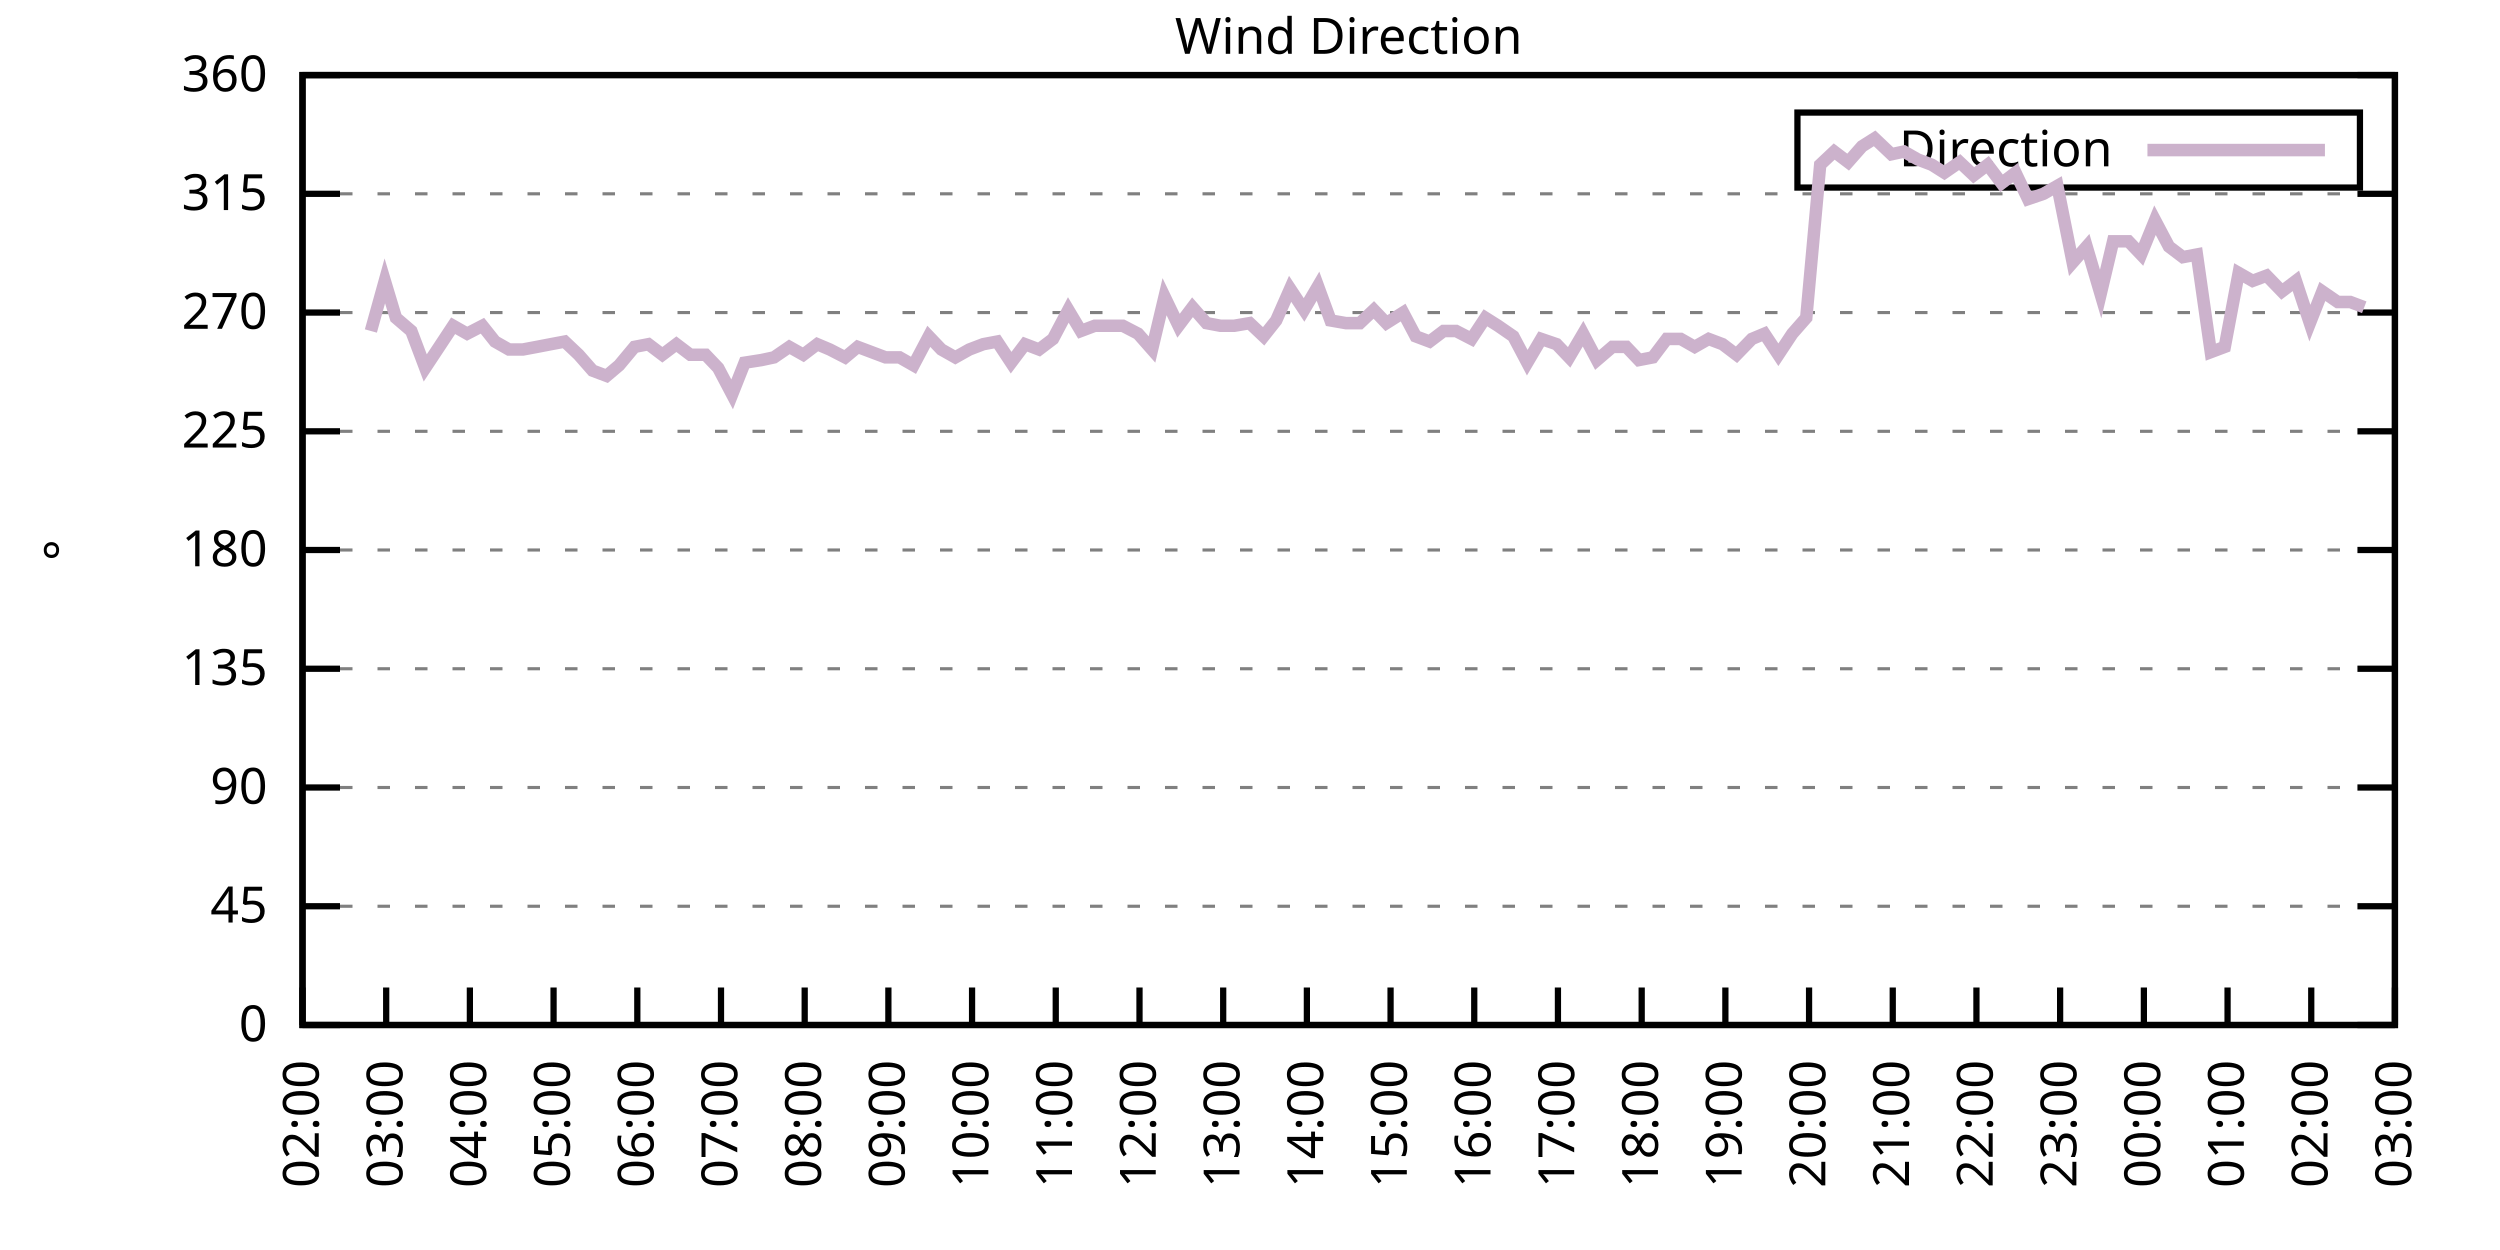
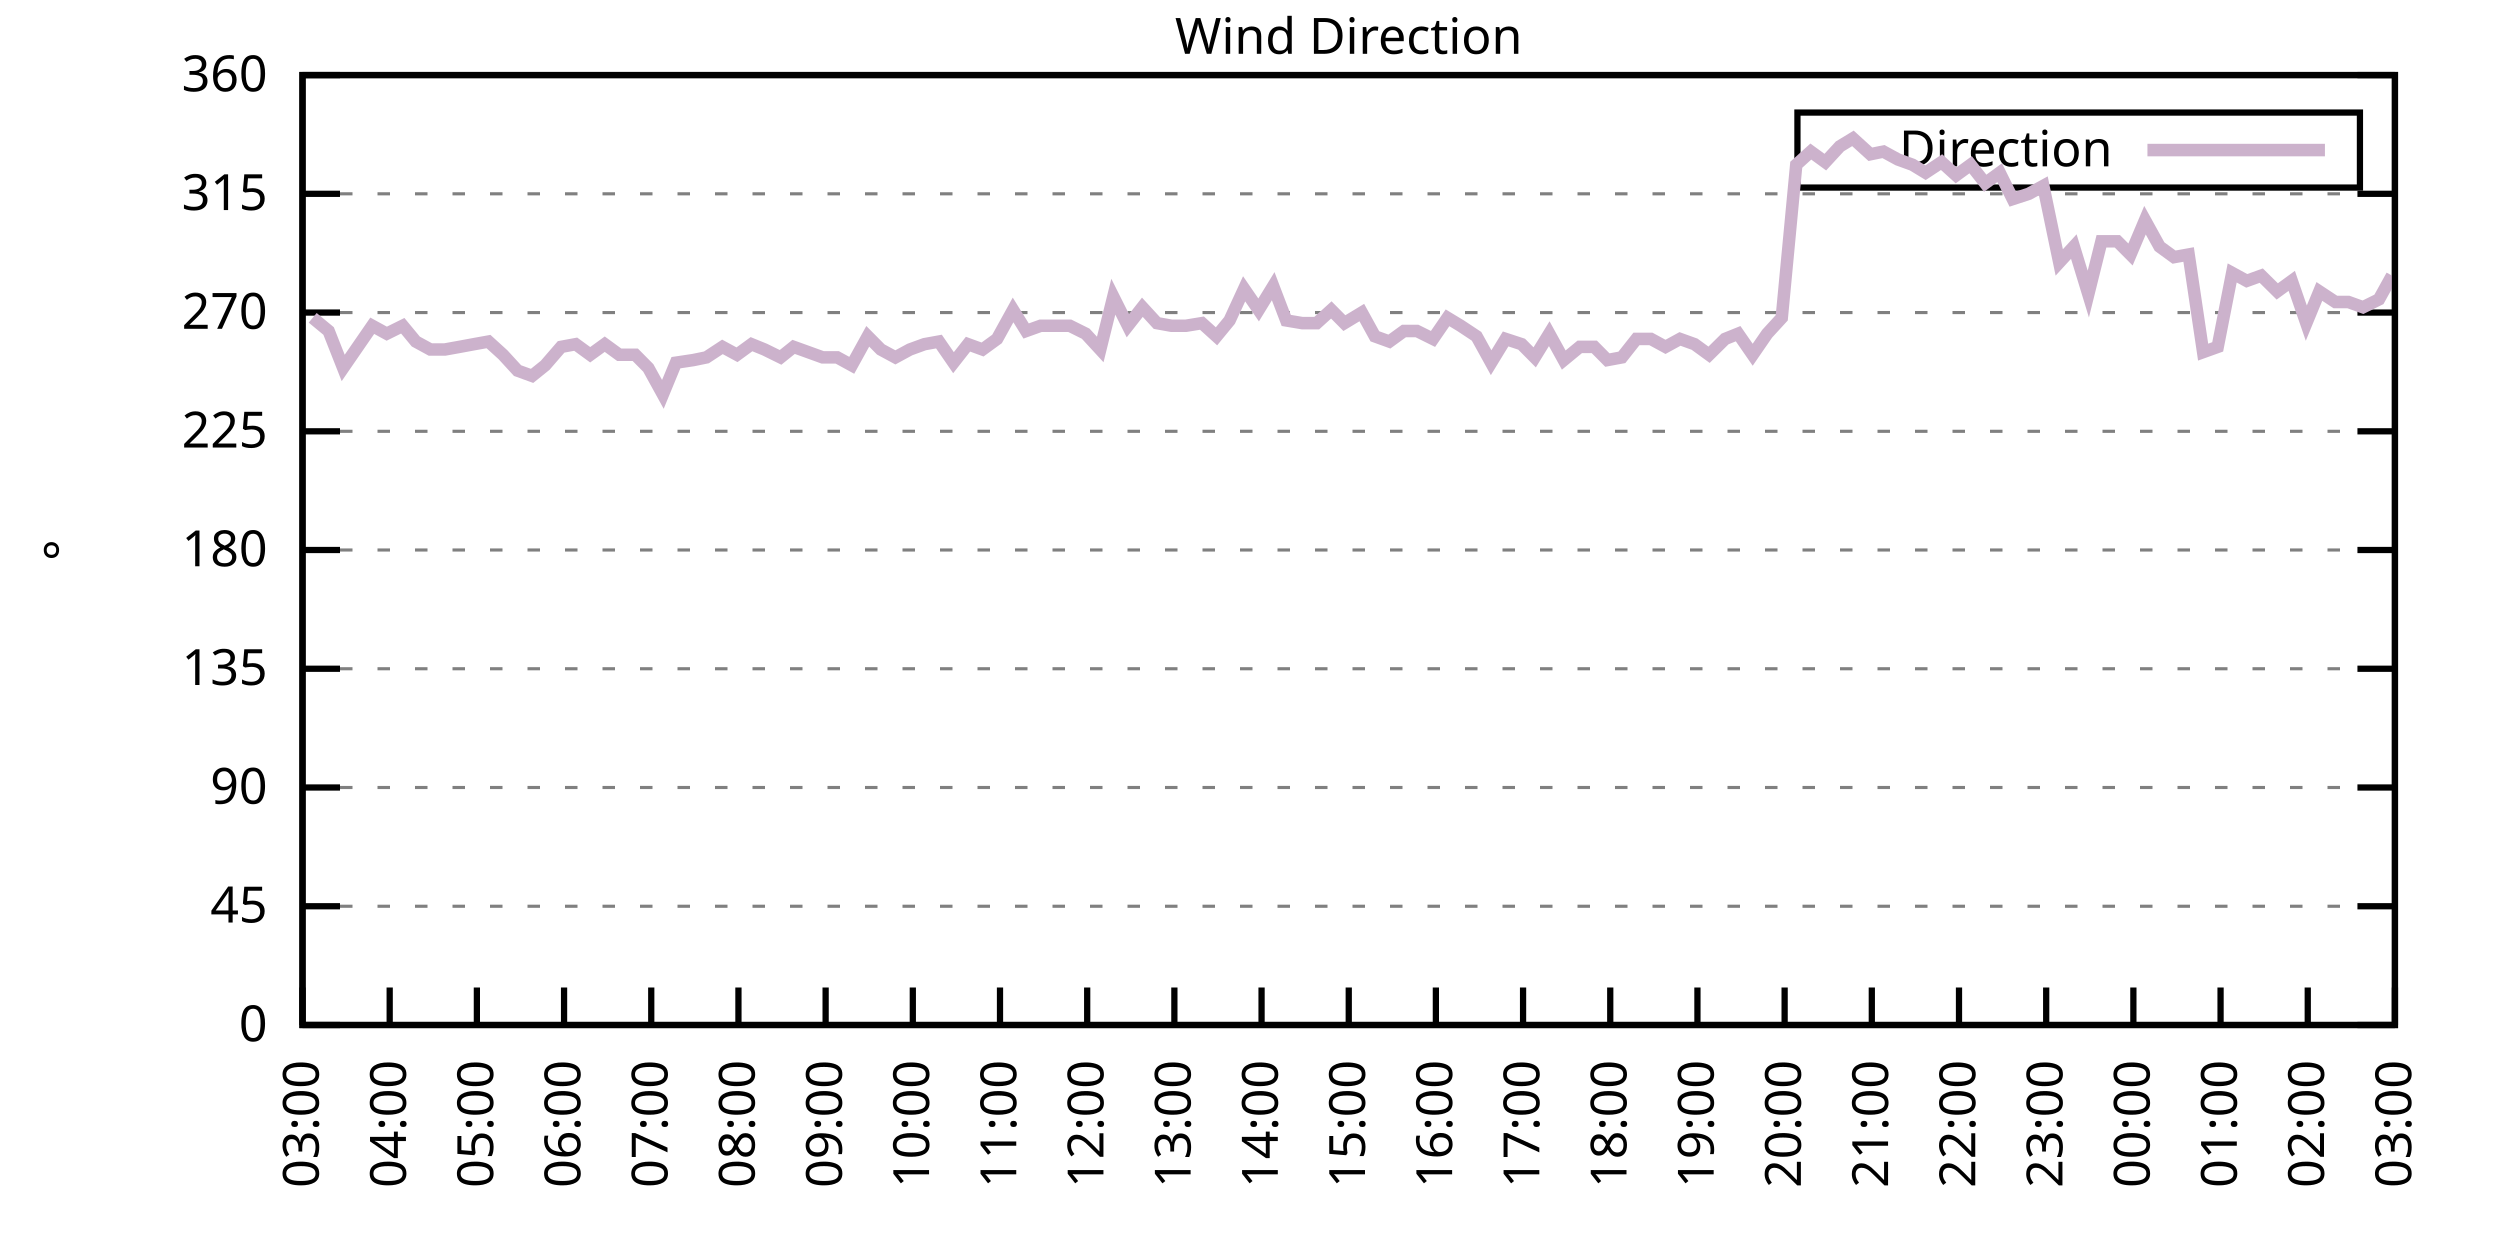
<svg xmlns="http://www.w3.org/2000/svg" xmlns:xlink="http://www.w3.org/1999/xlink" width="400" height="200" viewBox="0 0 400 200">
  <g id="gnuplot_canvas">
    <rect x="0" y="0" width="400" height="200" fill="none" />
    <defs>
      <circle id="gpDot" r="0.5" stroke-width="0.5" stroke="currentColor" />
      <path id="gpPt0" stroke-width="0.333" stroke="currentColor" d="M-1,0 h2 M0,-1 v2" />
      <path id="gpPt1" stroke-width="0.333" stroke="currentColor" d="M-1,-1 L1,1 M1,-1 L-1,1" />
      <path id="gpPt2" stroke-width="0.333" stroke="currentColor" d="M-1,0 L1,0 M0,-1 L0,1 M-1,-1 L1,1 M-1,1 L1,-1" />
      <rect id="gpPt3" stroke-width="0.333" stroke="currentColor" x="-1" y="-1" width="2" height="2" />
      <rect id="gpPt4" stroke-width="0.333" stroke="currentColor" fill="currentColor" x="-1" y="-1" width="2" height="2" />
      <circle id="gpPt5" stroke-width="0.333" stroke="currentColor" cx="0" cy="0" r="1" />
      <use xlink:href="#gpPt5" id="gpPt6" fill="currentColor" stroke="none" />
      <path id="gpPt7" stroke-width="0.333" stroke="currentColor" d="M0,-1.33 L-1.33,0.67 L1.33,0.67 z" />
      <use xlink:href="#gpPt7" id="gpPt8" fill="currentColor" stroke="none" />
      <use xlink:href="#gpPt7" id="gpPt9" stroke="currentColor" transform="rotate(180)" />
      <use xlink:href="#gpPt9" id="gpPt10" fill="currentColor" stroke="none" />
      <use xlink:href="#gpPt3" id="gpPt11" stroke="currentColor" transform="rotate(45)" />
      <use xlink:href="#gpPt11" id="gpPt12" fill="currentColor" stroke="none" />
      <path id="gpPt13" stroke-width="0.333" stroke="currentColor" d="M0,1.330 L1.265,0.411 L0.782,-1.067 L-0.782,-1.076 L-1.265,0.411 z" />
      <use xlink:href="#gpPt13" id="gpPt14" fill="currentColor" stroke="none" />
      <filter id="textbox" filterUnits="objectBoundingBox" x="0" y="0" height="1" width="1">
        <feFlood flood-color="white" flood-opacity="1" result="bgnd" />
        <feComposite in="SourceGraphic" in2="bgnd" operator="atop" />
      </filter>
      <filter id="greybox" filterUnits="objectBoundingBox" x="0" y="0" height="1" width="1">
        <feFlood flood-color="lightgrey" flood-opacity="1" result="grey" />
        <feComposite in="SourceGraphic" in2="grey" operator="atop" />
      </filter>
    </defs>
    <g fill="none" color="white" stroke="currentColor" stroke-width="1.00" stroke-linecap="butt" stroke-linejoin="miter">
</g>
    <g fill="none" color="black" stroke="currentColor" stroke-width="1.00" stroke-linecap="butt" stroke-linejoin="miter">
      <g stroke="none" shape-rendering="crispEdges">
        <polygon fill="rgb(255, 255, 255)" points="48.40,164.00 383.18,164.00 383.18,12.02 48.40,12.02 " />
      </g>
    </g>
    <g fill="none" color="black" stroke="currentColor" stroke-width="1.00" stroke-linecap="butt" stroke-linejoin="miter">
</g>
    <g fill="none" color="black" stroke="black" stroke-width="0.50" stroke-linecap="butt" stroke-linejoin="miter">
</g>
    <g fill="none" color="gray" stroke="currentColor" stroke-width="0.50" stroke-linecap="butt" stroke-linejoin="miter">
      <path stroke="gray" stroke-dasharray="2,4" class="gridline" d="M48.40,164.00 L383.19,164.00  " />
    </g>
    <g fill="none" color="gray" stroke="gray" stroke-width="1.00" stroke-linecap="butt" stroke-linejoin="miter">
</g>
    <g fill="none" color="black" stroke="currentColor" stroke-width="1.00" stroke-linecap="butt" stroke-linejoin="miter">
      <path stroke="black" d="M48.40,164.00 L54.40,164.00 M383.19,164.00 L377.19,164.00  " />
      <g transform="translate(42.80,166.60)" stroke="none" fill="black" font-family="Sans" font-size="8.00" text-anchor="end">
        <text>
          <tspan font-family="Sans"> 0</tspan>
        </text>
      </g>
    </g>
    <g fill="none" color="black" stroke="currentColor" stroke-width="1.00" stroke-linecap="butt" stroke-linejoin="miter">
</g>
    <g fill="none" color="black" stroke="black" stroke-width="0.50" stroke-linecap="butt" stroke-linejoin="miter">
</g>
    <g fill="none" color="gray" stroke="currentColor" stroke-width="0.50" stroke-linecap="butt" stroke-linejoin="miter">
      <path stroke="gray" stroke-dasharray="2,4" class="gridline" d="M48.40,145.00 L383.19,145.00  " />
    </g>
    <g fill="none" color="gray" stroke="gray" stroke-width="1.00" stroke-linecap="butt" stroke-linejoin="miter">
</g>
    <g fill="none" color="black" stroke="currentColor" stroke-width="1.00" stroke-linecap="butt" stroke-linejoin="miter">
      <path stroke="black" d="M48.40,145.00 L54.40,145.00 M383.19,145.00 L377.19,145.00  " />
      <g transform="translate(42.80,147.60)" stroke="none" fill="black" font-family="Sans" font-size="8.00" text-anchor="end">
        <text>
          <tspan font-family="Sans"> 45</tspan>
        </text>
      </g>
    </g>
    <g fill="none" color="black" stroke="currentColor" stroke-width="1.00" stroke-linecap="butt" stroke-linejoin="miter">
</g>
    <g fill="none" color="black" stroke="black" stroke-width="0.50" stroke-linecap="butt" stroke-linejoin="miter">
</g>
    <g fill="none" color="gray" stroke="currentColor" stroke-width="0.50" stroke-linecap="butt" stroke-linejoin="miter">
      <path stroke="gray" stroke-dasharray="2,4" class="gridline" d="M48.40,126.00 L383.19,126.00  " />
    </g>
    <g fill="none" color="gray" stroke="gray" stroke-width="1.00" stroke-linecap="butt" stroke-linejoin="miter">
</g>
    <g fill="none" color="black" stroke="currentColor" stroke-width="1.00" stroke-linecap="butt" stroke-linejoin="miter">
      <path stroke="black" d="M48.40,126.00 L54.40,126.00 M383.19,126.00 L377.19,126.00  " />
      <g transform="translate(42.80,128.60)" stroke="none" fill="black" font-family="Sans" font-size="8.00" text-anchor="end">
        <text>
          <tspan font-family="Sans"> 90</tspan>
        </text>
      </g>
    </g>
    <g fill="none" color="black" stroke="currentColor" stroke-width="1.00" stroke-linecap="butt" stroke-linejoin="miter">
</g>
    <g fill="none" color="black" stroke="black" stroke-width="0.50" stroke-linecap="butt" stroke-linejoin="miter">
</g>
    <g fill="none" color="gray" stroke="currentColor" stroke-width="0.50" stroke-linecap="butt" stroke-linejoin="miter">
      <path stroke="gray" stroke-dasharray="2,4" class="gridline" d="M48.40,107.00 L383.19,107.00  " />
    </g>
    <g fill="none" color="gray" stroke="gray" stroke-width="1.00" stroke-linecap="butt" stroke-linejoin="miter">
</g>
    <g fill="none" color="black" stroke="currentColor" stroke-width="1.00" stroke-linecap="butt" stroke-linejoin="miter">
      <path stroke="black" d="M48.40,107.00 L54.40,107.00 M383.19,107.00 L377.19,107.00  " />
      <g transform="translate(42.80,109.60)" stroke="none" fill="black" font-family="Sans" font-size="8.00" text-anchor="end">
        <text>
          <tspan font-family="Sans"> 135</tspan>
        </text>
      </g>
    </g>
    <g fill="none" color="black" stroke="currentColor" stroke-width="1.00" stroke-linecap="butt" stroke-linejoin="miter">
</g>
    <g fill="none" color="black" stroke="black" stroke-width="0.50" stroke-linecap="butt" stroke-linejoin="miter">
</g>
    <g fill="none" color="gray" stroke="currentColor" stroke-width="0.50" stroke-linecap="butt" stroke-linejoin="miter">
      <path stroke="gray" stroke-dasharray="2,4" class="gridline" d="M48.40,88.00 L383.19,88.00  " />
    </g>
    <g fill="none" color="gray" stroke="gray" stroke-width="1.00" stroke-linecap="butt" stroke-linejoin="miter">
</g>
    <g fill="none" color="black" stroke="currentColor" stroke-width="1.00" stroke-linecap="butt" stroke-linejoin="miter">
      <path stroke="black" d="M48.40,88.00 L54.40,88.00 M383.19,88.00 L377.19,88.00  " />
      <g transform="translate(42.80,90.60)" stroke="none" fill="black" font-family="Sans" font-size="8.00" text-anchor="end">
        <text>
          <tspan font-family="Sans"> 180</tspan>
        </text>
      </g>
    </g>
    <g fill="none" color="black" stroke="currentColor" stroke-width="1.00" stroke-linecap="butt" stroke-linejoin="miter">
</g>
    <g fill="none" color="black" stroke="black" stroke-width="0.50" stroke-linecap="butt" stroke-linejoin="miter">
</g>
    <g fill="none" color="gray" stroke="currentColor" stroke-width="0.50" stroke-linecap="butt" stroke-linejoin="miter">
      <path stroke="gray" stroke-dasharray="2,4" class="gridline" d="M48.40,69.01 L383.19,69.01  " />
    </g>
    <g fill="none" color="gray" stroke="gray" stroke-width="1.00" stroke-linecap="butt" stroke-linejoin="miter">
</g>
    <g fill="none" color="black" stroke="currentColor" stroke-width="1.00" stroke-linecap="butt" stroke-linejoin="miter">
      <path stroke="black" d="M48.40,69.01 L54.40,69.01 M383.19,69.01 L377.19,69.01  " />
      <g transform="translate(42.80,71.61)" stroke="none" fill="black" font-family="Sans" font-size="8.00" text-anchor="end">
        <text>
          <tspan font-family="Sans"> 225</tspan>
        </text>
      </g>
    </g>
    <g fill="none" color="black" stroke="currentColor" stroke-width="1.00" stroke-linecap="butt" stroke-linejoin="miter">
</g>
    <g fill="none" color="black" stroke="black" stroke-width="0.50" stroke-linecap="butt" stroke-linejoin="miter">
</g>
    <g fill="none" color="gray" stroke="currentColor" stroke-width="0.50" stroke-linecap="butt" stroke-linejoin="miter">
      <path stroke="gray" stroke-dasharray="2,4" class="gridline" d="M48.40,50.01 L383.19,50.01  " />
    </g>
    <g fill="none" color="gray" stroke="gray" stroke-width="1.00" stroke-linecap="butt" stroke-linejoin="miter">
</g>
    <g fill="none" color="black" stroke="currentColor" stroke-width="1.00" stroke-linecap="butt" stroke-linejoin="miter">
      <path stroke="black" d="M48.40,50.01 L54.40,50.01 M383.19,50.01 L377.19,50.01  " />
      <g transform="translate(42.80,52.61)" stroke="none" fill="black" font-family="Sans" font-size="8.00" text-anchor="end">
        <text>
          <tspan font-family="Sans"> 270</tspan>
        </text>
      </g>
    </g>
    <g fill="none" color="black" stroke="currentColor" stroke-width="1.00" stroke-linecap="butt" stroke-linejoin="miter">
</g>
    <g fill="none" color="black" stroke="black" stroke-width="0.50" stroke-linecap="butt" stroke-linejoin="miter">
</g>
    <g fill="none" color="gray" stroke="currentColor" stroke-width="0.50" stroke-linecap="butt" stroke-linejoin="miter">
      <path stroke="gray" stroke-dasharray="2,4" class="gridline" d="M48.40,31.01 L383.19,31.01  " />
    </g>
    <g fill="none" color="gray" stroke="gray" stroke-width="1.00" stroke-linecap="butt" stroke-linejoin="miter">
</g>
    <g fill="none" color="black" stroke="currentColor" stroke-width="1.00" stroke-linecap="butt" stroke-linejoin="miter">
      <path stroke="black" d="M48.40,31.01 L54.40,31.01 M383.19,31.01 L377.19,31.01  " />
      <g transform="translate(42.80,33.61)" stroke="none" fill="black" font-family="Sans" font-size="8.00" text-anchor="end">
        <text>
          <tspan font-family="Sans"> 315</tspan>
        </text>
      </g>
    </g>
    <g fill="none" color="black" stroke="currentColor" stroke-width="1.00" stroke-linecap="butt" stroke-linejoin="miter">
</g>
    <g fill="none" color="black" stroke="black" stroke-width="0.50" stroke-linecap="butt" stroke-linejoin="miter">
</g>
    <g fill="none" color="gray" stroke="currentColor" stroke-width="0.50" stroke-linecap="butt" stroke-linejoin="miter">
      <path stroke="gray" stroke-dasharray="2,4" class="gridline" d="M48.40,12.01 L383.19,12.01  " />
    </g>
    <g fill="none" color="gray" stroke="gray" stroke-width="1.00" stroke-linecap="butt" stroke-linejoin="miter">
</g>
    <g fill="none" color="black" stroke="currentColor" stroke-width="1.00" stroke-linecap="butt" stroke-linejoin="miter">
      <path stroke="black" d="M48.40,12.01 L54.40,12.01 M383.19,12.01 L377.19,12.01  " />
      <g transform="translate(42.80,14.61)" stroke="none" fill="black" font-family="Sans" font-size="8.00" text-anchor="end">
        <text>
          <tspan font-family="Sans"> 360</tspan>
        </text>
      </g>
    </g>
    <g fill="none" color="black" stroke="currentColor" stroke-width="1.00" stroke-linecap="butt" stroke-linejoin="miter">
      <path stroke="black" d="M48.40,164.00 L48.40,158.00  " />
      <g transform="translate(51.00,169.60) rotate(270.00)" stroke="none" fill="black" font-family="Sans" font-size="8.00" text-anchor="end">
        <text>
-           <tspan font-family="Sans">02:00</tspan>
-         </text>
-       </g>
-     </g>
-     <g fill="none" color="black" stroke="currentColor" stroke-width="1.00" stroke-linecap="butt" stroke-linejoin="miter">
-       <path stroke="black" d="M61.79,164.00 L61.79,158.00  " />
-       <g transform="translate(64.39,169.60) rotate(270.00)" stroke="none" fill="black" font-family="Sans" font-size="8.00" text-anchor="end">
-         <text>
          <tspan font-family="Sans">03:00</tspan>
        </text>
      </g>
    </g>
    <g fill="none" color="black" stroke="currentColor" stroke-width="1.00" stroke-linecap="butt" stroke-linejoin="miter">
-       <path stroke="black" d="M75.18,164.00 L75.18,158.00  " />
-       <g transform="translate(77.78,169.60) rotate(270.00)" stroke="none" fill="black" font-family="Sans" font-size="8.00" text-anchor="end">
+       <path stroke="black" d="M62.35,164.00 L62.35,158.00  " />
+       <g transform="translate(64.95,169.60) rotate(270.00)" stroke="none" fill="black" font-family="Sans" font-size="8.00" text-anchor="end">
        <text>
          <tspan font-family="Sans">04:00</tspan>
        </text>
      </g>
    </g>
    <g fill="none" color="black" stroke="currentColor" stroke-width="1.00" stroke-linecap="butt" stroke-linejoin="miter">
-       <path stroke="black" d="M88.57,164.00 L88.57,158.00  " />
-       <g transform="translate(91.17,169.60) rotate(270.00)" stroke="none" fill="black" font-family="Sans" font-size="8.00" text-anchor="end">
+       <path stroke="black" d="M76.30,164.00 L76.30,158.00  " />
+       <g transform="translate(78.90,169.60) rotate(270.00)" stroke="none" fill="black" font-family="Sans" font-size="8.00" text-anchor="end">
        <text>
          <tspan font-family="Sans">05:00</tspan>
        </text>
      </g>
    </g>
    <g fill="none" color="black" stroke="currentColor" stroke-width="1.00" stroke-linecap="butt" stroke-linejoin="miter">
-       <path stroke="black" d="M101.97,164.00 L101.97,158.00  " />
-       <g transform="translate(104.57,169.60) rotate(270.00)" stroke="none" fill="black" font-family="Sans" font-size="8.00" text-anchor="end">
+       <path stroke="black" d="M90.25,164.00 L90.25,158.00  " />
+       <g transform="translate(92.85,169.60) rotate(270.00)" stroke="none" fill="black" font-family="Sans" font-size="8.00" text-anchor="end">
        <text>
          <tspan font-family="Sans">06:00</tspan>
        </text>
      </g>
    </g>
    <g fill="none" color="black" stroke="currentColor" stroke-width="1.00" stroke-linecap="butt" stroke-linejoin="miter">
-       <path stroke="black" d="M115.36,164.00 L115.36,158.00  " />
-       <g transform="translate(117.96,169.60) rotate(270.00)" stroke="none" fill="black" font-family="Sans" font-size="8.00" text-anchor="end">
+       <path stroke="black" d="M104.20,164.00 L104.20,158.00  " />
+       <g transform="translate(106.80,169.60) rotate(270.00)" stroke="none" fill="black" font-family="Sans" font-size="8.00" text-anchor="end">
        <text>
          <tspan font-family="Sans">07:00</tspan>
        </text>
      </g>
    </g>
    <g fill="none" color="black" stroke="currentColor" stroke-width="1.00" stroke-linecap="butt" stroke-linejoin="miter">
-       <path stroke="black" d="M128.75,164.00 L128.75,158.00  " />
-       <g transform="translate(131.35,169.60) rotate(270.00)" stroke="none" fill="black" font-family="Sans" font-size="8.00" text-anchor="end">
+       <path stroke="black" d="M118.15,164.00 L118.15,158.00  " />
+       <g transform="translate(120.75,169.60) rotate(270.00)" stroke="none" fill="black" font-family="Sans" font-size="8.00" text-anchor="end">
        <text>
          <tspan font-family="Sans">08:00</tspan>
        </text>
      </g>
    </g>
    <g fill="none" color="black" stroke="currentColor" stroke-width="1.00" stroke-linecap="butt" stroke-linejoin="miter">
-       <path stroke="black" d="M142.14,164.00 L142.14,158.00  " />
-       <g transform="translate(144.74,169.60) rotate(270.00)" stroke="none" fill="black" font-family="Sans" font-size="8.00" text-anchor="end">
+       <path stroke="black" d="M132.10,164.00 L132.10,158.00  " />
+       <g transform="translate(134.70,169.60) rotate(270.00)" stroke="none" fill="black" font-family="Sans" font-size="8.00" text-anchor="end">
        <text>
          <tspan font-family="Sans">09:00</tspan>
        </text>
      </g>
    </g>
    <g fill="none" color="black" stroke="currentColor" stroke-width="1.00" stroke-linecap="butt" stroke-linejoin="miter">
-       <path stroke="black" d="M155.53,164.00 L155.53,158.00  " />
-       <g transform="translate(158.13,169.60) rotate(270.00)" stroke="none" fill="black" font-family="Sans" font-size="8.00" text-anchor="end">
+       <path stroke="black" d="M146.05,164.00 L146.05,158.00  " />
+       <g transform="translate(148.65,169.60) rotate(270.00)" stroke="none" fill="black" font-family="Sans" font-size="8.00" text-anchor="end">
        <text>
          <tspan font-family="Sans">10:00</tspan>
        </text>
      </g>
    </g>
    <g fill="none" color="black" stroke="currentColor" stroke-width="1.00" stroke-linecap="butt" stroke-linejoin="miter">
-       <path stroke="black" d="M168.92,164.00 L168.92,158.00  " />
-       <g transform="translate(171.52,169.60) rotate(270.00)" stroke="none" fill="black" font-family="Sans" font-size="8.00" text-anchor="end">
+       <path stroke="black" d="M160.00,164.00 L160.00,158.00  " />
+       <g transform="translate(162.60,169.60) rotate(270.00)" stroke="none" fill="black" font-family="Sans" font-size="8.00" text-anchor="end">
        <text>
          <tspan font-family="Sans">11:00</tspan>
        </text>
      </g>
    </g>
    <g fill="none" color="black" stroke="currentColor" stroke-width="1.00" stroke-linecap="butt" stroke-linejoin="miter">
-       <path stroke="black" d="M182.32,164.00 L182.32,158.00  " />
-       <g transform="translate(184.92,169.60) rotate(270.00)" stroke="none" fill="black" font-family="Sans" font-size="8.00" text-anchor="end">
+       <path stroke="black" d="M173.95,164.00 L173.95,158.00  " />
+       <g transform="translate(176.55,169.60) rotate(270.00)" stroke="none" fill="black" font-family="Sans" font-size="8.00" text-anchor="end">
        <text>
          <tspan font-family="Sans">12:00</tspan>
        </text>
      </g>
    </g>
    <g fill="none" color="black" stroke="currentColor" stroke-width="1.00" stroke-linecap="butt" stroke-linejoin="miter">
-       <path stroke="black" d="M195.71,164.00 L195.71,158.00  " />
-       <g transform="translate(198.31,169.60) rotate(270.00)" stroke="none" fill="black" font-family="Sans" font-size="8.00" text-anchor="end">
+       <path stroke="black" d="M187.90,164.00 L187.90,158.00  " />
+       <g transform="translate(190.50,169.60) rotate(270.00)" stroke="none" fill="black" font-family="Sans" font-size="8.00" text-anchor="end">
        <text>
          <tspan font-family="Sans">13:00</tspan>
        </text>
      </g>
    </g>
    <g fill="none" color="black" stroke="currentColor" stroke-width="1.00" stroke-linecap="butt" stroke-linejoin="miter">
-       <path stroke="black" d="M209.10,164.00 L209.10,158.00  " />
-       <g transform="translate(211.70,169.60) rotate(270.00)" stroke="none" fill="black" font-family="Sans" font-size="8.00" text-anchor="end">
+       <path stroke="black" d="M201.85,164.00 L201.85,158.00  " />
+       <g transform="translate(204.45,169.60) rotate(270.00)" stroke="none" fill="black" font-family="Sans" font-size="8.00" text-anchor="end">
        <text>
          <tspan font-family="Sans">14:00</tspan>
        </text>
      </g>
    </g>
    <g fill="none" color="black" stroke="currentColor" stroke-width="1.00" stroke-linecap="butt" stroke-linejoin="miter">
-       <path stroke="black" d="M222.49,164.00 L222.49,158.00  " />
-       <g transform="translate(225.09,169.60) rotate(270.00)" stroke="none" fill="black" font-family="Sans" font-size="8.00" text-anchor="end">
+       <path stroke="black" d="M215.80,164.00 L215.80,158.00  " />
+       <g transform="translate(218.40,169.60) rotate(270.00)" stroke="none" fill="black" font-family="Sans" font-size="8.00" text-anchor="end">
        <text>
          <tspan font-family="Sans">15:00</tspan>
        </text>
      </g>
    </g>
    <g fill="none" color="black" stroke="currentColor" stroke-width="1.00" stroke-linecap="butt" stroke-linejoin="miter">
-       <path stroke="black" d="M235.88,164.00 L235.88,158.00  " />
-       <g transform="translate(238.48,169.60) rotate(270.00)" stroke="none" fill="black" font-family="Sans" font-size="8.00" text-anchor="end">
+       <path stroke="black" d="M229.74,164.00 L229.74,158.00  " />
+       <g transform="translate(232.34,169.60) rotate(270.00)" stroke="none" fill="black" font-family="Sans" font-size="8.00" text-anchor="end">
        <text>
          <tspan font-family="Sans">16:00</tspan>
        </text>
      </g>
    </g>
    <g fill="none" color="black" stroke="currentColor" stroke-width="1.00" stroke-linecap="butt" stroke-linejoin="miter">
-       <path stroke="black" d="M249.27,164.00 L249.27,158.00  " />
-       <g transform="translate(251.87,169.60) rotate(270.00)" stroke="none" fill="black" font-family="Sans" font-size="8.00" text-anchor="end">
+       <path stroke="black" d="M243.69,164.00 L243.69,158.00  " />
+       <g transform="translate(246.29,169.60) rotate(270.00)" stroke="none" fill="black" font-family="Sans" font-size="8.00" text-anchor="end">
        <text>
          <tspan font-family="Sans">17:00</tspan>
        </text>
      </g>
    </g>
    <g fill="none" color="black" stroke="currentColor" stroke-width="1.00" stroke-linecap="butt" stroke-linejoin="miter">
-       <path stroke="black" d="M262.67,164.00 L262.67,158.00  " />
-       <g transform="translate(265.27,169.60) rotate(270.00)" stroke="none" fill="black" font-family="Sans" font-size="8.00" text-anchor="end">
+       <path stroke="black" d="M257.64,164.00 L257.64,158.00  " />
+       <g transform="translate(260.24,169.60) rotate(270.00)" stroke="none" fill="black" font-family="Sans" font-size="8.00" text-anchor="end">
        <text>
          <tspan font-family="Sans">18:00</tspan>
        </text>
      </g>
    </g>
    <g fill="none" color="black" stroke="currentColor" stroke-width="1.00" stroke-linecap="butt" stroke-linejoin="miter">
-       <path stroke="black" d="M276.06,164.00 L276.06,158.00  " />
-       <g transform="translate(278.66,169.60) rotate(270.00)" stroke="none" fill="black" font-family="Sans" font-size="8.00" text-anchor="end">
+       <path stroke="black" d="M271.59,164.00 L271.59,158.00  " />
+       <g transform="translate(274.19,169.60) rotate(270.00)" stroke="none" fill="black" font-family="Sans" font-size="8.00" text-anchor="end">
        <text>
          <tspan font-family="Sans">19:00</tspan>
        </text>
      </g>
    </g>
    <g fill="none" color="black" stroke="currentColor" stroke-width="1.00" stroke-linecap="butt" stroke-linejoin="miter">
-       <path stroke="black" d="M289.45,164.00 L289.45,158.00  " />
-       <g transform="translate(292.05,169.60) rotate(270.00)" stroke="none" fill="black" font-family="Sans" font-size="8.00" text-anchor="end">
+       <path stroke="black" d="M285.54,164.00 L285.54,158.00  " />
+       <g transform="translate(288.14,169.60) rotate(270.00)" stroke="none" fill="black" font-family="Sans" font-size="8.00" text-anchor="end">
        <text>
          <tspan font-family="Sans">20:00</tspan>
        </text>
      </g>
    </g>
    <g fill="none" color="black" stroke="currentColor" stroke-width="1.00" stroke-linecap="butt" stroke-linejoin="miter">
-       <path stroke="black" d="M302.84,164.00 L302.84,158.00  " />
-       <g transform="translate(305.44,169.60) rotate(270.00)" stroke="none" fill="black" font-family="Sans" font-size="8.00" text-anchor="end">
+       <path stroke="black" d="M299.49,164.00 L299.49,158.00  " />
+       <g transform="translate(302.09,169.60) rotate(270.00)" stroke="none" fill="black" font-family="Sans" font-size="8.00" text-anchor="end">
        <text>
          <tspan font-family="Sans">21:00</tspan>
        </text>
      </g>
    </g>
    <g fill="none" color="black" stroke="currentColor" stroke-width="1.00" stroke-linecap="butt" stroke-linejoin="miter">
-       <path stroke="black" d="M316.23,164.00 L316.23,158.00  " />
-       <g transform="translate(318.83,169.60) rotate(270.00)" stroke="none" fill="black" font-family="Sans" font-size="8.00" text-anchor="end">
+       <path stroke="black" d="M313.44,164.00 L313.44,158.00  " />
+       <g transform="translate(316.04,169.60) rotate(270.00)" stroke="none" fill="black" font-family="Sans" font-size="8.00" text-anchor="end">
        <text>
          <tspan font-family="Sans">22:00</tspan>
        </text>
      </g>
    </g>
    <g fill="none" color="black" stroke="currentColor" stroke-width="1.00" stroke-linecap="butt" stroke-linejoin="miter">
-       <path stroke="black" d="M329.62,164.00 L329.62,158.00  " />
-       <g transform="translate(332.22,169.60) rotate(270.00)" stroke="none" fill="black" font-family="Sans" font-size="8.00" text-anchor="end">
+       <path stroke="black" d="M327.39,164.00 L327.39,158.00  " />
+       <g transform="translate(329.99,169.60) rotate(270.00)" stroke="none" fill="black" font-family="Sans" font-size="8.00" text-anchor="end">
        <text>
          <tspan font-family="Sans">23:00</tspan>
        </text>
      </g>
    </g>
    <g fill="none" color="black" stroke="currentColor" stroke-width="1.00" stroke-linecap="butt" stroke-linejoin="miter">
-       <path stroke="black" d="M343.02,164.00 L343.02,158.00  " />
-       <g transform="translate(345.62,169.60) rotate(270.00)" stroke="none" fill="black" font-family="Sans" font-size="8.00" text-anchor="end">
+       <path stroke="black" d="M341.34,164.00 L341.34,158.00  " />
+       <g transform="translate(343.94,169.60) rotate(270.00)" stroke="none" fill="black" font-family="Sans" font-size="8.00" text-anchor="end">
        <text>
          <tspan font-family="Sans">00:00</tspan>
        </text>
      </g>
    </g>
    <g fill="none" color="black" stroke="currentColor" stroke-width="1.00" stroke-linecap="butt" stroke-linejoin="miter">
-       <path stroke="black" d="M356.41,164.00 L356.41,158.00  " />
-       <g transform="translate(359.01,169.60) rotate(270.00)" stroke="none" fill="black" font-family="Sans" font-size="8.00" text-anchor="end">
+       <path stroke="black" d="M355.29,164.00 L355.29,158.00  " />
+       <g transform="translate(357.89,169.60) rotate(270.00)" stroke="none" fill="black" font-family="Sans" font-size="8.00" text-anchor="end">
        <text>
          <tspan font-family="Sans">01:00</tspan>
        </text>
      </g>
    </g>
    <g fill="none" color="black" stroke="currentColor" stroke-width="1.00" stroke-linecap="butt" stroke-linejoin="miter">
-       <path stroke="black" d="M369.80,164.00 L369.80,158.00  " />
-       <g transform="translate(372.40,169.60) rotate(270.00)" stroke="none" fill="black" font-family="Sans" font-size="8.00" text-anchor="end">
+       <path stroke="black" d="M369.24,164.00 L369.24,158.00  " />
+       <g transform="translate(371.84,169.60) rotate(270.00)" stroke="none" fill="black" font-family="Sans" font-size="8.00" text-anchor="end">
        <text>
          <tspan font-family="Sans">02:00</tspan>
        </text>
      </g>
    </g>
    <g fill="none" color="black" stroke="currentColor" stroke-width="1.00" stroke-linecap="butt" stroke-linejoin="miter">
      <path stroke="black" d="M383.19,164.00 L383.19,158.00  " />
      <g transform="translate(385.79,169.60) rotate(270.00)" stroke="none" fill="black" font-family="Sans" font-size="8.00" text-anchor="end">
        <text>
          <tspan font-family="Sans">03:00</tspan>
        </text>
      </g>
    </g>
    <g fill="none" color="black" stroke="currentColor" stroke-width="1.00" stroke-linecap="butt" stroke-linejoin="miter">
</g>
    <g fill="none" color="black" stroke="currentColor" stroke-width="1.00" stroke-linecap="butt" stroke-linejoin="miter">
      <path stroke="black" d="M48.40,12.01 L48.40,164.00 L383.19,164.00 L383.19,12.01 L48.40,12.01 Z  " />
    </g>
    <g fill="none" color="black" stroke="currentColor" stroke-width="1.00" stroke-linecap="butt" stroke-linejoin="miter">
</g>
    <g fill="none" color="black" stroke="currentColor" stroke-width="1.00" stroke-linecap="butt" stroke-linejoin="miter">
      <path stroke="black" d="M287.59,30.01 L287.59,18.01 L377.59,18.01 L377.59,30.01 L287.59,30.01 Z  " />
    </g>
    <g id="Wind_direction_plot_1">
      <g fill="none" color="white" stroke="black" stroke-width="2.00" stroke-linecap="butt" stroke-linejoin="miter">
</g>
      <g fill="none" color="black" stroke="currentColor" stroke-width="2.00" stroke-linecap="butt" stroke-linejoin="miter">
        <g transform="translate(337.99,26.61)" stroke="none" fill="black" font-family="Sans" font-size="8.00" text-anchor="end">
          <text>
            <tspan font-family="Sans">Direction</tspan>
          </text>
        </g>
      </g>
      <g fill="none" color="black" stroke="currentColor" stroke-width="2.00" stroke-linecap="butt" stroke-linejoin="miter">
-         <path stroke="rgb(204, 178, 204)" d="M343.59,24.01 L371.99,24.01 M59.34,52.96 L61.57,44.94 L63.35,50.85 L65.81,52.96 L68.04,58.87 L70.27,55.50   L72.50,52.12 L74.74,53.39 L77.19,52.12 L79.20,54.65 L81.43,55.92 L83.66,55.92 L85.90,55.50 L88.13,55.07   L90.36,54.65 L92.59,56.76 L94.82,59.30 L97.06,60.14 L99.06,58.45 L101.52,55.50 L103.75,55.07 L105.98,56.76   L108.22,55.07 L110.45,56.76 L112.90,56.76 L114.91,58.87 L117.14,63.10 L119.15,58.03 L121.83,57.61 L123.84,57.18   L126.29,55.50 L128.53,56.76 L130.76,55.07 L132.77,55.92 L135.22,57.18 L137.23,55.50 L139.46,56.34 L141.69,57.18   L143.93,57.18 L146.16,58.45 L148.61,53.81 L150.62,55.92 L152.85,57.18 L155.09,55.92 L157.32,55.07 L159.55,54.65   L161.78,58.03 L164.01,55.07 L166.25,55.92 L168.48,54.23 L170.93,49.59 L172.94,52.96 L175.17,52.12 L177.41,52.12   L179.64,52.12 L182.09,53.39 L184.32,55.92 L186.33,47.47 L188.57,52.12 L190.80,49.16 L193.03,51.70 L195.26,52.12   L197.49,52.12 L199.95,51.70 L202.18,53.81 L204.19,51.27 L206.42,46.21 L208.65,49.59 L210.88,45.79 L212.89,51.27   L215.35,51.70 L217.58,51.70 L219.81,49.59 L221.82,51.70 L224.50,50.01 L226.51,53.81 L228.74,54.65 L230.97,52.96   L232.98,52.96 L235.44,54.23 L237.67,50.85 L239.68,52.12 L242.13,53.81 L244.36,58.03 L246.60,54.23 L249.05,55.07   L251.06,57.18 L253.29,53.39 L255.52,57.61 L257.98,55.50 L260.21,55.50 L262.22,57.61 L264.45,57.18 L266.68,54.23   L268.92,54.23 L271.15,55.50 L273.38,54.23 L275.61,55.07 L277.84,56.76 L280.30,54.23 L282.31,53.39 L284.54,56.76   L286.77,53.39 L289.00,50.85 L291.23,26.36 L293.47,24.25 L295.70,25.94 L297.93,23.41 L299.94,22.14 L302.62,24.68   L304.63,24.25 L306.86,25.52 L309.09,26.36 L311.10,27.63 L313.55,25.94 L315.79,28.05 L318.02,26.36 L320.25,29.32   L322.48,27.63 L324.49,31.85 L326.95,31.01 L329.18,29.74 L331.63,41.99 L333.86,39.45 L336.10,47.05 L338.10,38.61   L340.56,38.61 L342.57,40.72 L344.80,35.23 L347.03,39.45 L349.26,41.14 L351.50,40.72 L353.73,56.34 L355.96,55.50   L358.19,43.67 L360.42,44.94 L362.66,44.10 L365.11,46.63 L367.34,44.94 L369.58,51.70 L371.58,46.63 L374.04,48.32   L376.05,48.32 L378.28,49.16  " />
+         <path stroke="rgb(204, 178, 204)" d="M343.59,24.01 L371.99,24.01 M50.03,50.85 L52.58,52.96 L54.91,58.87 L57.23,55.50 L59.56,52.12 L61.88,53.39   L64.44,52.12 L66.53,54.65 L68.86,55.92 L71.18,55.92 L73.51,55.50 L75.83,55.07 L78.16,54.65 L80.48,56.76   L82.81,59.30 L85.13,60.14 L87.23,58.45 L89.78,55.50 L92.11,55.07 L94.43,56.76 L96.76,55.07 L99.08,56.76   L101.64,56.76 L103.73,58.87 L106.06,63.10 L108.15,58.03 L110.94,57.61 L113.03,57.18 L115.59,55.50 L117.92,56.76   L120.24,55.07 L122.33,55.92 L124.89,57.18 L126.98,55.50 L129.31,56.34 L131.63,57.18 L133.96,57.18 L136.28,58.45   L138.84,53.81 L140.93,55.92 L143.26,57.18 L145.58,55.92 L147.91,55.07 L150.23,54.65 L152.56,58.03 L154.88,55.07   L157.21,55.92 L159.53,54.23 L162.09,49.59 L164.18,52.96 L166.51,52.12 L168.83,52.12 L171.16,52.12 L173.71,53.39   L176.04,55.92 L178.13,47.47 L180.46,52.12 L182.78,49.16 L185.11,51.70 L187.43,52.12 L189.76,52.12 L192.31,51.70   L194.64,53.81 L196.73,51.27 L199.06,46.21 L201.38,49.59 L203.71,45.79 L205.80,51.27 L208.36,51.70 L210.68,51.70   L213.01,49.59 L215.10,51.70 L217.89,50.01 L219.98,53.81 L222.30,54.65 L224.63,52.96 L226.72,52.96 L229.28,54.23   L231.60,50.85 L233.70,52.12 L236.25,53.81 L238.58,58.03 L240.90,54.23 L243.46,55.07 L245.55,57.18 L247.88,53.39   L250.20,57.61 L252.76,55.50 L255.09,55.50 L257.18,57.61 L259.50,57.18 L261.83,54.23 L264.15,54.23 L266.48,55.50   L268.80,54.23 L271.13,55.07 L273.45,56.76 L276.01,54.23 L278.10,53.39 L280.43,56.76 L282.75,53.39 L285.08,50.85   L287.40,26.36 L289.73,24.25 L292.05,25.94 L294.38,23.41 L296.47,22.14 L299.26,24.68 L301.35,24.25 L303.68,25.52   L306.00,26.36 L308.09,27.63 L310.65,25.94 L312.98,28.05 L315.30,26.36 L317.63,29.32 L319.95,27.63 L322.04,31.85   L324.60,31.01 L326.93,29.74 L329.48,41.99 L331.81,39.45 L334.13,47.05 L336.23,38.61 L338.78,38.61 L340.88,40.72   L343.20,35.23 L345.53,39.45 L347.85,41.14 L350.18,40.72 L352.50,56.34 L354.83,55.50 L357.15,43.67 L359.48,44.94   L361.80,44.10 L364.36,46.63 L366.68,44.94 L369.01,51.70 L371.10,46.63 L373.66,48.32 L375.75,48.32 L378.08,49.16   L380.63,47.90 L382.73,44.10  " />
      </g>
    </g>
    <g fill="none" color="black" stroke="currentColor" stroke-width="2.00" stroke-linecap="butt" stroke-linejoin="miter">
</g>
    <g fill="none" color="black" stroke="black" stroke-width="1.00" stroke-linecap="butt" stroke-linejoin="miter">
</g>
    <g fill="none" color="black" stroke="currentColor" stroke-width="1.00" stroke-linecap="butt" stroke-linejoin="miter">
      <path stroke="black" d="M48.40,12.01 L48.40,164.00 L383.19,164.00 L383.19,12.01 L48.40,12.01 Z  " />
      <g transform="translate(12.80,88.01) rotate(270.00)" stroke="none" fill="black" font-family="Sans" font-size="8.00" text-anchor="middle">
        <text>
          <tspan font-family="Sans">°</tspan>
        </text>
      </g>
    </g>
    <g fill="none" color="black" stroke="currentColor" stroke-width="1.00" stroke-linecap="butt" stroke-linejoin="miter">
</g>
    <g fill="none" color="black" stroke="currentColor" stroke-width="1.00" stroke-linecap="butt" stroke-linejoin="miter">
      <g transform="translate(215.79,8.61)" stroke="none" fill="black" font-family="Sans" font-size="8.00" text-anchor="middle">
        <text>
          <tspan font-family="Sans">Wind Direction</tspan>
        </text>
      </g>
    </g>
    <g fill="none" color="black" stroke="currentColor" stroke-width="1.00" stroke-linecap="butt" stroke-linejoin="miter">
</g>
  </g>
</svg>
